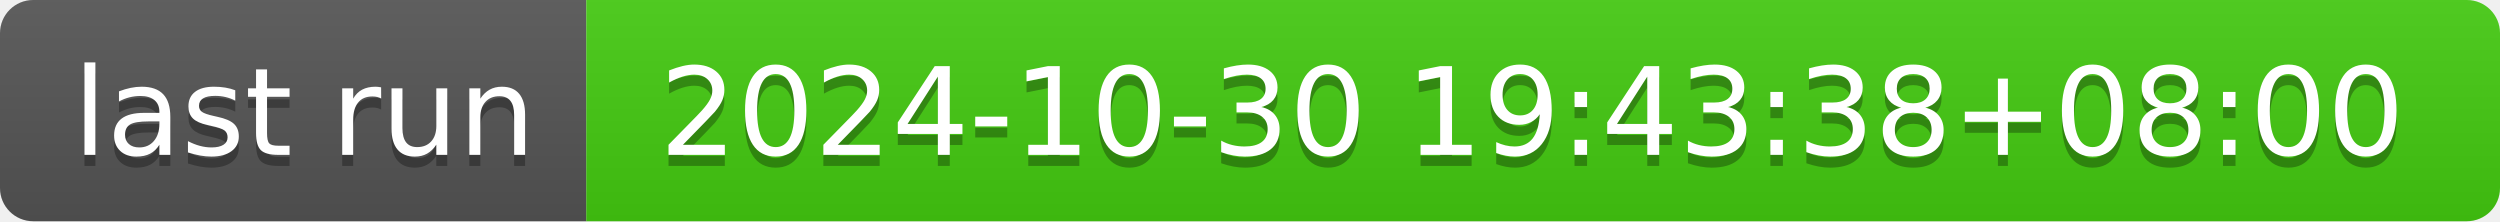
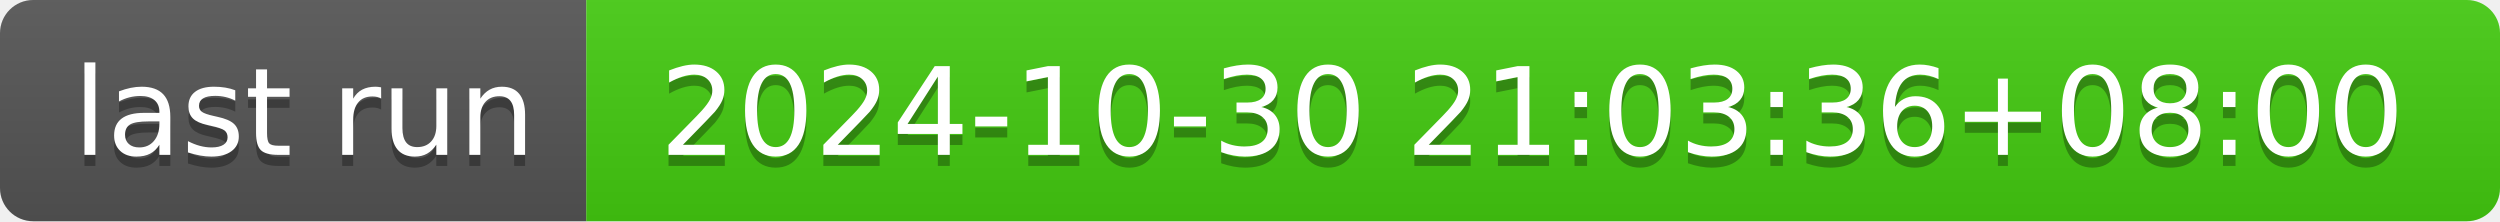
- <svg xmlns="http://www.w3.org/2000/svg" width="226" height="20" role="img" aria-label="last run: 2024-10-30 19:43:38+08:00">
+ <svg xmlns="http://www.w3.org/2000/svg" width="226" height="20" role="img" aria-label="last run: 2024-10-30 21:03:36+08:00">
  <linearGradient id="s" x2="0" y2="100%">
    <stop offset="0" stop-color="#bbb" stop-opacity=".1" />
    <stop offset="1" stop-opacity=".1" />
  </linearGradient>
  <clipPath id="r">
    <rect width="226" height="20" rx="3" fill="#fff" />
  </clipPath>
  <g clip-path="url(#r)">
    <rect width="53" height="20" fill="#555" />
    <rect x="53" width="173" height="20" fill="#4c1" />
    <rect width="226" height="20" fill="url(#s)" />
  </g>
  <g fill="#fff" text-anchor="middle" font-family="Verdana,Geneva,DejaVu Sans,sans-serif" text-rendering="geometricPrecision" font-size="110">
    <text aria-hidden="true" x="275" y="150" fill="#010101" fill-opacity=".3" transform="scale(.1)" textLength="430">last run</text>
    <text x="275" y="140" transform="scale(.1)" fill="#fff" textLength="430">last run</text>
-     <text aria-hidden="true" x="1385" y="150" fill="#010101" fill-opacity=".3" transform="scale(.1)" textLength="1630">2024-10-30 19:43:38+08:00</text>
-     <text x="1385" y="140" transform="scale(.1)" fill="#fff" textLength="1630">2024-10-30 19:43:38+08:00</text>
+     <text aria-hidden="true" x="1385" y="150" fill="#010101" fill-opacity=".3" transform="scale(.1)" textLength="1630">2024-10-30 21:03:36+08:00</text>
+     <text x="1385" y="140" transform="scale(.1)" fill="#fff" textLength="1630">2024-10-30 21:03:36+08:00</text>
  </g>
</svg>
